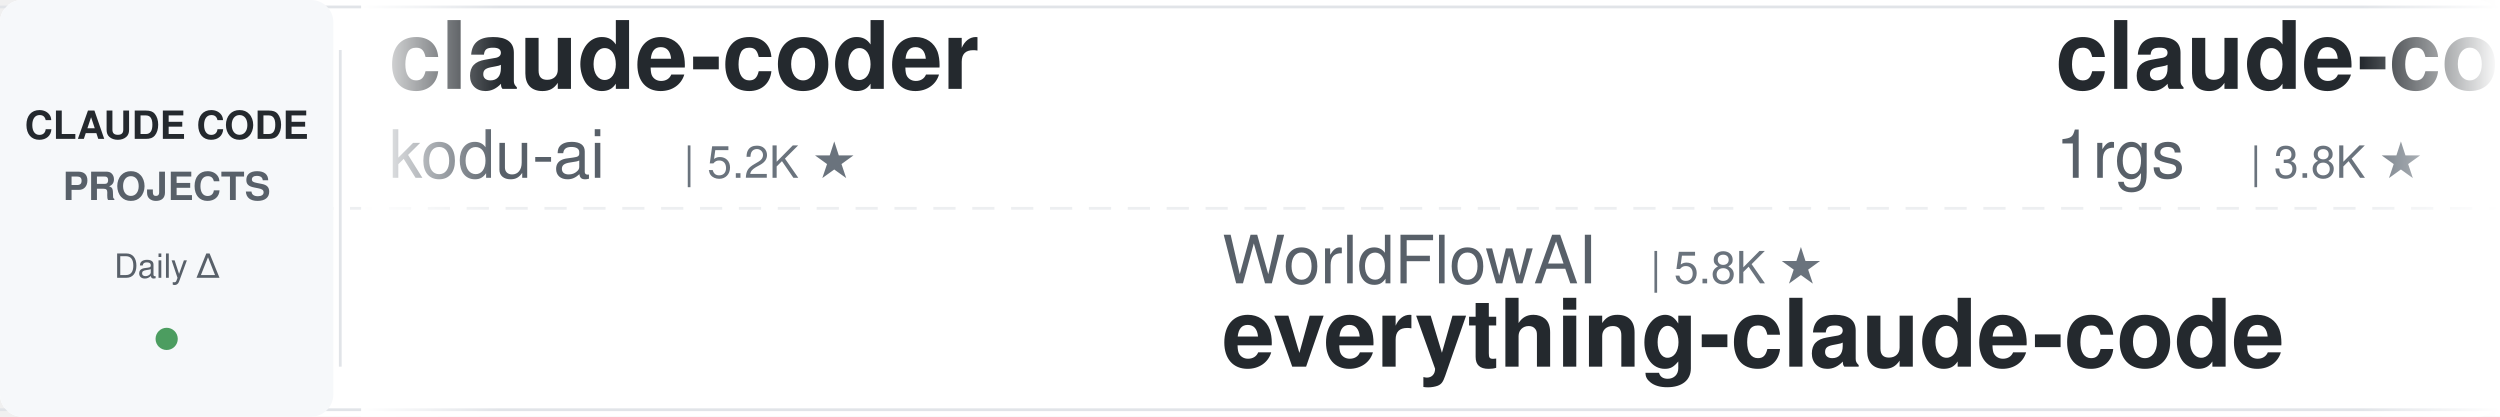
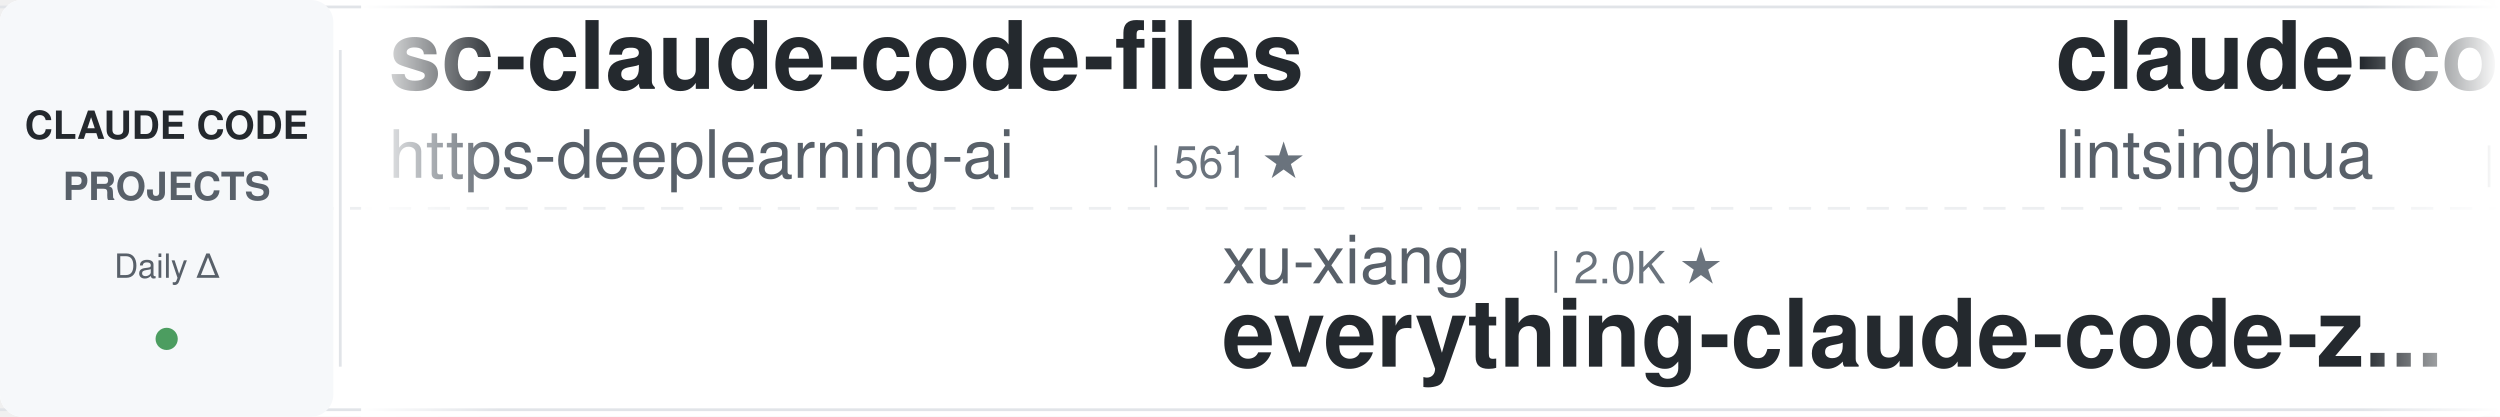
<svg xmlns="http://www.w3.org/2000/svg" width="900" height="150">
  <defs>
    <linearGradient id="leftFade" x1="0%" y1="0%" x2="100%" y2="0%">
      <stop offset="0%" style="stop-color:#ffffff;stop-opacity:1" />
      <stop offset="100%" style="stop-color:#ffffff;stop-opacity:0" />
    </linearGradient>
    <linearGradient id="rightFade" x1="0%" y1="0%" x2="100%" y2="0%">
      <stop offset="0%" style="stop-color:#ffffff;stop-opacity:0" />
      <stop offset="100%" style="stop-color:#ffffff;stop-opacity:1" />
    </linearGradient>
  </defs>
  <rect width="900" height="150" fill="#ffffff" rx="8" />
  <rect x="0" y="2" width="900" height="1" fill="#e1e4e8" />
  <rect x="0" y="147" width="900" height="1" fill="#e1e4e8" />
  <line x1="0" y1="75" x2="900" y2="75" stroke="#e1e4e8" stroke-width="1" stroke-dasharray="8 6" opacity="0.6" />
  <rect x="0" y="0" width="120" height="150" fill="#f6f8fa" rx="8" />
  <text x="60" y="50" font-family="-apple-system, BlinkMacSystemFont, 'Segoe UI', Helvetica, Arial, sans-serif" font-size="14" font-weight="600" fill="#24292e" text-anchor="middle">CLAUDE CODE</text>
  <text x="60" y="72" font-family="-apple-system, BlinkMacSystemFont, 'Segoe UI', Helvetica, Arial, sans-serif" font-size="14" font-weight="600" fill="#586069" text-anchor="middle">PROJECTS</text>
  <text x="60" y="100" font-family="-apple-system, BlinkMacSystemFont, 'Segoe UI', Helvetica, Arial, sans-serif" font-size="12" font-weight="500" fill="#586069" text-anchor="middle">Daily Δ</text>
  <circle cx="60" cy="122" r="4" fill="#22863a" opacity="0.8" />
  <rect x="122" y="18" width="1" height="114" fill="#e1e4e8" />
  <clipPath id="tickerClip">
    <rect x="130" y="0" width="770" height="150" />
  </clipPath>
  <g clip-path="url(#tickerClip)">
    <g id="tickerItems">
      <animateTransform attributeName="transform" attributeType="XML" type="translate" from="0 0" to="-3000 0" dur="54s" repeatCount="indefinite" />
      <g transform="translate(0, 0)">
-         <text x="140" y="32" font-family="-apple-system, BlinkMacSystemFont, 'Segoe UI', Helvetica, Arial, sans-serif" font-size="34" font-weight="600" fill="#24292e">claude-coder</text>
-         <text x="140" y="64" font-family="-apple-system, BlinkMacSystemFont, 'Segoe UI', Helvetica, Arial, sans-serif" font-size="24" font-weight="400" fill="#586069">kodu-ai</text>
-         <text x="246" y="64" font-family="-apple-system, BlinkMacSystemFont, 'Segoe UI', Helvetica, Arial, sans-serif" font-size="16" font-weight="500" fill="#6a737d">| 5.2K ★</text>
+         <text x="140" y="32" font-family="-apple-system, BlinkMacSystemFont, 'Segoe UI', Helvetica, Arial, sans-serif" font-size="34" font-weight="600" fill="#24292e">sc-claude-code-files</text>
+         <text x="140" y="64" font-family="-apple-system, BlinkMacSystemFont, 'Segoe UI', Helvetica, Arial, sans-serif" font-size="24" font-weight="400" fill="#586069">https-deeplearning-ai</text>
+         <text x="414" y="64" font-family="-apple-system, BlinkMacSystemFont, 'Segoe UI', Helvetica, Arial, sans-serif" font-size="16" font-weight="500" fill="#6a737d">| 561 ★</text>
      </g>
      <g transform="translate(300, 0)">
-         <text x="140" y="102" font-family="-apple-system, BlinkMacSystemFont, 'Segoe UI', Helvetica, Arial, sans-serif" font-size="24" font-weight="400" fill="#586069">WorldFlowAI</text>
-         <text x="294" y="102" font-family="-apple-system, BlinkMacSystemFont, 'Segoe UI', Helvetica, Arial, sans-serif" font-size="16" font-weight="500" fill="#6a737d">| 5.8K ★</text>
-         <text x="140" y="132" font-family="-apple-system, BlinkMacSystemFont, 'Segoe UI', Helvetica, Arial, sans-serif" font-size="34" font-weight="600" fill="#24292e">everything-claude-code</text>
+         <text x="140" y="102" font-family="-apple-system, BlinkMacSystemFont, 'Segoe UI', Helvetica, Arial, sans-serif" font-size="24" font-weight="400" fill="#586069">xu-xiang</text>
+         <text x="258" y="102" font-family="-apple-system, BlinkMacSystemFont, 'Segoe UI', Helvetica, Arial, sans-serif" font-size="16" font-weight="500" fill="#6a737d">| 2.0K ★</text>
+         <text x="140" y="132" font-family="-apple-system, BlinkMacSystemFont, 'Segoe UI', Helvetica, Arial, sans-serif" font-size="34" font-weight="600" fill="#24292e">everything-claude-code-z...</text>
      </g>
      <g transform="translate(600, 0)">
-         <text x="140" y="32" font-family="-apple-system, BlinkMacSystemFont, 'Segoe UI', Helvetica, Arial, sans-serif" font-size="34" font-weight="600" fill="#24292e">claude-code-proxy</text>
-         <text x="140" y="64" font-family="-apple-system, BlinkMacSystemFont, 'Segoe UI', Helvetica, Arial, sans-serif" font-size="24" font-weight="400" fill="#586069">1rgs</text>
-         <text x="210" y="64" font-family="-apple-system, BlinkMacSystemFont, 'Segoe UI', Helvetica, Arial, sans-serif" font-size="16" font-weight="500" fill="#6a737d">| 3.8K ★</text>
+         <text x="140" y="32" font-family="-apple-system, BlinkMacSystemFont, 'Segoe UI', Helvetica, Arial, sans-serif" font-size="34" font-weight="600" fill="#24292e">claude-code-book</text>
+         <text x="140" y="64" font-family="-apple-system, BlinkMacSystemFont, 'Segoe UI', Helvetica, Arial, sans-serif" font-size="24" font-weight="400" fill="#586069">lintsinghua</text>
+         <text x="294" y="64" font-family="-apple-system, BlinkMacSystemFont, 'Segoe UI', Helvetica, Arial, sans-serif" font-size="16" font-weight="500" fill="#6a737d">| 4.4K ★</text>
      </g>
      <g transform="translate(900, 0)">
-         <text x="140" y="102" font-family="-apple-system, BlinkMacSystemFont, 'Segoe UI', Helvetica, Arial, sans-serif" font-size="24" font-weight="400" fill="#586069">Maciek-roboblog</text>
-         <text x="342" y="102" font-family="-apple-system, BlinkMacSystemFont, 'Segoe UI', Helvetica, Arial, sans-serif" font-size="16" font-weight="500" fill="#6a737d">| 8.8K ★</text>
-         <text x="140" y="132" font-family="-apple-system, BlinkMacSystemFont, 'Segoe UI', Helvetica, Arial, sans-serif" font-size="34" font-weight="600" fill="#24292e">Claude-Code-Usage-Monito...</text>
+         <text x="140" y="102" font-family="-apple-system, BlinkMacSystemFont, 'Segoe UI', Helvetica, Arial, sans-serif" font-size="24" font-weight="400" fill="#586069">frankbria</text>
+         <text x="270" y="102" font-family="-apple-system, BlinkMacSystemFont, 'Segoe UI', Helvetica, Arial, sans-serif" font-size="16" font-weight="500" fill="#6a737d">| 9.7K ★</text>
+         <text x="140" y="132" font-family="-apple-system, BlinkMacSystemFont, 'Segoe UI', Helvetica, Arial, sans-serif" font-size="34" font-weight="600" fill="#24292e">ralph-claude-code</text>
      </g>
      <g transform="translate(1200, 0)">
-         <text x="140" y="32" font-family="-apple-system, BlinkMacSystemFont, 'Segoe UI', Helvetica, Arial, sans-serif" font-size="34" font-weight="600" fill="#24292e">learn-claude-code</text>
-         <text x="140" y="64" font-family="-apple-system, BlinkMacSystemFont, 'Segoe UI', Helvetica, Arial, sans-serif" font-size="24" font-weight="400" fill="#586069">shareAI-lab</text>
-         <text x="294" y="64" font-family="-apple-system, BlinkMacSystemFont, 'Segoe UI', Helvetica, Arial, sans-serif" font-size="16" font-weight="500" fill="#6a737d">| 79.8K ★</text>
+         <text x="140" y="32" font-family="-apple-system, BlinkMacSystemFont, 'Segoe UI', Helvetica, Arial, sans-serif" font-size="34" font-weight="600" fill="#24292e">claude-code-cli</text>
+         <text x="140" y="64" font-family="-apple-system, BlinkMacSystemFont, 'Segoe UI', Helvetica, Arial, sans-serif" font-size="24" font-weight="400" fill="#586069">huangserva</text>
+         <text x="282" y="64" font-family="-apple-system, BlinkMacSystemFont, 'Segoe UI', Helvetica, Arial, sans-serif" font-size="16" font-weight="500" fill="#6a737d">| 631 ★</text>
      </g>
      <g transform="translate(1500, 0)">
-         <text x="140" y="102" font-family="-apple-system, BlinkMacSystemFont, 'Segoe UI', Helvetica, Arial, sans-serif" font-size="24" font-weight="400" fill="#586069">darcyegb</text>
-         <text x="258" y="102" font-family="-apple-system, BlinkMacSystemFont, 'Segoe UI', Helvetica, Arial, sans-serif" font-size="16" font-weight="500" fill="#6a737d">| 779 ★</text>
-         <text x="140" y="132" font-family="-apple-system, BlinkMacSystemFont, 'Segoe UI', Helvetica, Arial, sans-serif" font-size="34" font-weight="600" fill="#24292e">ClaudeCodeAgents</text>
+         <text x="140" y="102" font-family="-apple-system, BlinkMacSystemFont, 'Segoe UI', Helvetica, Arial, sans-serif" font-size="24" font-weight="400" fill="#586069">diet103</text>
+         <text x="246" y="102" font-family="-apple-system, BlinkMacSystemFont, 'Segoe UI', Helvetica, Arial, sans-serif" font-size="16" font-weight="500" fill="#6a737d">| 10.0K ★</text>
+         <text x="140" y="132" font-family="-apple-system, BlinkMacSystemFont, 'Segoe UI', Helvetica, Arial, sans-serif" font-size="34" font-weight="600" fill="#24292e">claude-code-infrastructu...</text>
      </g>
      <g transform="translate(1800, 0)">
-         <text x="140" y="32" font-family="-apple-system, BlinkMacSystemFont, 'Segoe UI', Helvetica, Arial, sans-serif" font-size="34" font-weight="600" fill="#24292e">claude-code-settings</text>
-         <text x="140" y="64" font-family="-apple-system, BlinkMacSystemFont, 'Segoe UI', Helvetica, Arial, sans-serif" font-size="24" font-weight="400" fill="#586069">feiskyer</text>
-         <text x="258" y="64" font-family="-apple-system, BlinkMacSystemFont, 'Segoe UI', Helvetica, Arial, sans-serif" font-size="16" font-weight="500" fill="#6a737d">| 1.7K ★</text>
+         <text x="140" y="32" font-family="-apple-system, BlinkMacSystemFont, 'Segoe UI', Helvetica, Arial, sans-serif" font-size="34" font-weight="600" fill="#24292e">claude-code-from-source</text>
+         <text x="140" y="64" font-family="-apple-system, BlinkMacSystemFont, 'Segoe UI', Helvetica, Arial, sans-serif" font-size="24" font-weight="400" fill="#586069">alejandrobalderas</text>
+         <text x="366" y="64" font-family="-apple-system, BlinkMacSystemFont, 'Segoe UI', Helvetica, Arial, sans-serif" font-size="16" font-weight="500" fill="#6a737d">| 3.0K ★</text>
      </g>
      <g transform="translate(2100, 0)">
-         <text x="140" y="102" font-family="-apple-system, BlinkMacSystemFont, 'Segoe UI', Helvetica, Arial, sans-serif" font-size="24" font-weight="400" fill="#586069">lorryjovens-hub</text>
-         <text x="342" y="102" font-family="-apple-system, BlinkMacSystemFont, 'Segoe UI', Helvetica, Arial, sans-serif" font-size="16" font-weight="500" fill="#6a737d">| 1.7K ★</text>
-         <text x="140" y="132" font-family="-apple-system, BlinkMacSystemFont, 'Segoe UI', Helvetica, Arial, sans-serif" font-size="34" font-weight="600" fill="#24292e">claude-code-rust</text>
+         <text x="140" y="102" font-family="-apple-system, BlinkMacSystemFont, 'Segoe UI', Helvetica, Arial, sans-serif" font-size="24" font-weight="400" fill="#586069">asgeirtj</text>
+         <text x="258" y="102" font-family="-apple-system, BlinkMacSystemFont, 'Segoe UI', Helvetica, Arial, sans-serif" font-size="16" font-weight="500" fill="#6a737d">| 70.7K ★</text>
+         <text x="140" y="132" font-family="-apple-system, BlinkMacSystemFont, 'Segoe UI', Helvetica, Arial, sans-serif" font-size="34" font-weight="600" fill="#24292e">system_prompts_leaks</text>
      </g>
      <g transform="translate(2400, 0)">
-         <text x="140" y="32" font-family="-apple-system, BlinkMacSystemFont, 'Segoe UI', Helvetica, Arial, sans-serif" font-size="34" font-weight="600" fill="#24292e">claude-code-spec-workflo...</text>
-         <text x="140" y="64" font-family="-apple-system, BlinkMacSystemFont, 'Segoe UI', Helvetica, Arial, sans-serif" font-size="24" font-weight="400" fill="#586069">Pimzino</text>
-         <text x="246" y="64" font-family="-apple-system, BlinkMacSystemFont, 'Segoe UI', Helvetica, Arial, sans-serif" font-size="16" font-weight="500" fill="#6a737d">| 3.9K ★</text>
+         <text x="140" y="32" font-family="-apple-system, BlinkMacSystemFont, 'Segoe UI', Helvetica, Arial, sans-serif" font-size="34" font-weight="600" fill="#24292e">claude-code-templates</text>
+         <text x="140" y="64" font-family="-apple-system, BlinkMacSystemFont, 'Segoe UI', Helvetica, Arial, sans-serif" font-size="24" font-weight="400" fill="#586069">davila7</text>
+         <text x="246" y="64" font-family="-apple-system, BlinkMacSystemFont, 'Segoe UI', Helvetica, Arial, sans-serif" font-size="16" font-weight="500" fill="#6a737d">| 33.1K ★</text>
      </g>
      <g transform="translate(2700, 0)">
-         <text x="140" y="102" font-family="-apple-system, BlinkMacSystemFont, 'Segoe UI', Helvetica, Arial, sans-serif" font-size="24" font-weight="400" fill="#586069">https-deeplearning-ai</text>
-         <text x="414" y="102" font-family="-apple-system, BlinkMacSystemFont, 'Segoe UI', Helvetica, Arial, sans-serif" font-size="16" font-weight="500" fill="#6a737d">| 561 ★</text>
-         <text x="140" y="132" font-family="-apple-system, BlinkMacSystemFont, 'Segoe UI', Helvetica, Arial, sans-serif" font-size="34" font-weight="600" fill="#24292e">sc-claude-code-files</text>
+         <text x="140" y="102" font-family="-apple-system, BlinkMacSystemFont, 'Segoe UI', Helvetica, Arial, sans-serif" font-size="24" font-weight="400" fill="#586069">shanraisshan</text>
+         <text x="306" y="102" font-family="-apple-system, BlinkMacSystemFont, 'Segoe UI', Helvetica, Arial, sans-serif" font-size="16" font-weight="500" fill="#6a737d">| 68.5K ★</text>
+         <text x="140" y="132" font-family="-apple-system, BlinkMacSystemFont, 'Segoe UI', Helvetica, Arial, sans-serif" font-size="34" font-weight="600" fill="#24292e">claude-code-best-practic...</text>
      </g>
      <g transform="translate(3000, 0)">
-         <text x="140" y="32" font-family="-apple-system, BlinkMacSystemFont, 'Segoe UI', Helvetica, Arial, sans-serif" font-size="34" font-weight="600" fill="#24292e">claude-coder</text>
-         <text x="140" y="64" font-family="-apple-system, BlinkMacSystemFont, 'Segoe UI', Helvetica, Arial, sans-serif" font-size="24" font-weight="400" fill="#586069">kodu-ai</text>
-         <text x="246" y="64" font-family="-apple-system, BlinkMacSystemFont, 'Segoe UI', Helvetica, Arial, sans-serif" font-size="16" font-weight="500" fill="#6a737d">| 5.2K ★</text>
+         <text x="140" y="32" font-family="-apple-system, BlinkMacSystemFont, 'Segoe UI', Helvetica, Arial, sans-serif" font-size="34" font-weight="600" fill="#24292e">sc-claude-code-files</text>
+         <text x="140" y="64" font-family="-apple-system, BlinkMacSystemFont, 'Segoe UI', Helvetica, Arial, sans-serif" font-size="24" font-weight="400" fill="#586069">https-deeplearning-ai</text>
+         <text x="414" y="64" font-family="-apple-system, BlinkMacSystemFont, 'Segoe UI', Helvetica, Arial, sans-serif" font-size="16" font-weight="500" fill="#6a737d">| 561 ★</text>
      </g>
      <g transform="translate(3300, 0)">
-         <text x="140" y="102" font-family="-apple-system, BlinkMacSystemFont, 'Segoe UI', Helvetica, Arial, sans-serif" font-size="24" font-weight="400" fill="#586069">WorldFlowAI</text>
-         <text x="294" y="102" font-family="-apple-system, BlinkMacSystemFont, 'Segoe UI', Helvetica, Arial, sans-serif" font-size="16" font-weight="500" fill="#6a737d">| 5.8K ★</text>
-         <text x="140" y="132" font-family="-apple-system, BlinkMacSystemFont, 'Segoe UI', Helvetica, Arial, sans-serif" font-size="34" font-weight="600" fill="#24292e">everything-claude-code</text>
+         <text x="140" y="102" font-family="-apple-system, BlinkMacSystemFont, 'Segoe UI', Helvetica, Arial, sans-serif" font-size="24" font-weight="400" fill="#586069">xu-xiang</text>
+         <text x="258" y="102" font-family="-apple-system, BlinkMacSystemFont, 'Segoe UI', Helvetica, Arial, sans-serif" font-size="16" font-weight="500" fill="#6a737d">| 2.0K ★</text>
+         <text x="140" y="132" font-family="-apple-system, BlinkMacSystemFont, 'Segoe UI', Helvetica, Arial, sans-serif" font-size="34" font-weight="600" fill="#24292e">everything-claude-code-z...</text>
      </g>
      <g transform="translate(3600, 0)">
-         <text x="140" y="32" font-family="-apple-system, BlinkMacSystemFont, 'Segoe UI', Helvetica, Arial, sans-serif" font-size="34" font-weight="600" fill="#24292e">claude-code-proxy</text>
-         <text x="140" y="64" font-family="-apple-system, BlinkMacSystemFont, 'Segoe UI', Helvetica, Arial, sans-serif" font-size="24" font-weight="400" fill="#586069">1rgs</text>
-         <text x="210" y="64" font-family="-apple-system, BlinkMacSystemFont, 'Segoe UI', Helvetica, Arial, sans-serif" font-size="16" font-weight="500" fill="#6a737d">| 3.8K ★</text>
+         <text x="140" y="32" font-family="-apple-system, BlinkMacSystemFont, 'Segoe UI', Helvetica, Arial, sans-serif" font-size="34" font-weight="600" fill="#24292e">claude-code-book</text>
+         <text x="140" y="64" font-family="-apple-system, BlinkMacSystemFont, 'Segoe UI', Helvetica, Arial, sans-serif" font-size="24" font-weight="400" fill="#586069">lintsinghua</text>
+         <text x="294" y="64" font-family="-apple-system, BlinkMacSystemFont, 'Segoe UI', Helvetica, Arial, sans-serif" font-size="16" font-weight="500" fill="#6a737d">| 4.4K ★</text>
      </g>
      <g transform="translate(3900, 0)">
-         <text x="140" y="102" font-family="-apple-system, BlinkMacSystemFont, 'Segoe UI', Helvetica, Arial, sans-serif" font-size="24" font-weight="400" fill="#586069">Maciek-roboblog</text>
-         <text x="342" y="102" font-family="-apple-system, BlinkMacSystemFont, 'Segoe UI', Helvetica, Arial, sans-serif" font-size="16" font-weight="500" fill="#6a737d">| 8.8K ★</text>
-         <text x="140" y="132" font-family="-apple-system, BlinkMacSystemFont, 'Segoe UI', Helvetica, Arial, sans-serif" font-size="34" font-weight="600" fill="#24292e">Claude-Code-Usage-Monito...</text>
+         <text x="140" y="102" font-family="-apple-system, BlinkMacSystemFont, 'Segoe UI', Helvetica, Arial, sans-serif" font-size="24" font-weight="400" fill="#586069">frankbria</text>
+         <text x="270" y="102" font-family="-apple-system, BlinkMacSystemFont, 'Segoe UI', Helvetica, Arial, sans-serif" font-size="16" font-weight="500" fill="#6a737d">| 9.7K ★</text>
+         <text x="140" y="132" font-family="-apple-system, BlinkMacSystemFont, 'Segoe UI', Helvetica, Arial, sans-serif" font-size="34" font-weight="600" fill="#24292e">ralph-claude-code</text>
      </g>
    </g>
  </g>
  <rect x="130" y="0" width="50" height="150" fill="url(#leftFade)" />
  <rect x="850" y="0" width="50" height="150" fill="url(#rightFade)" />
</svg>
